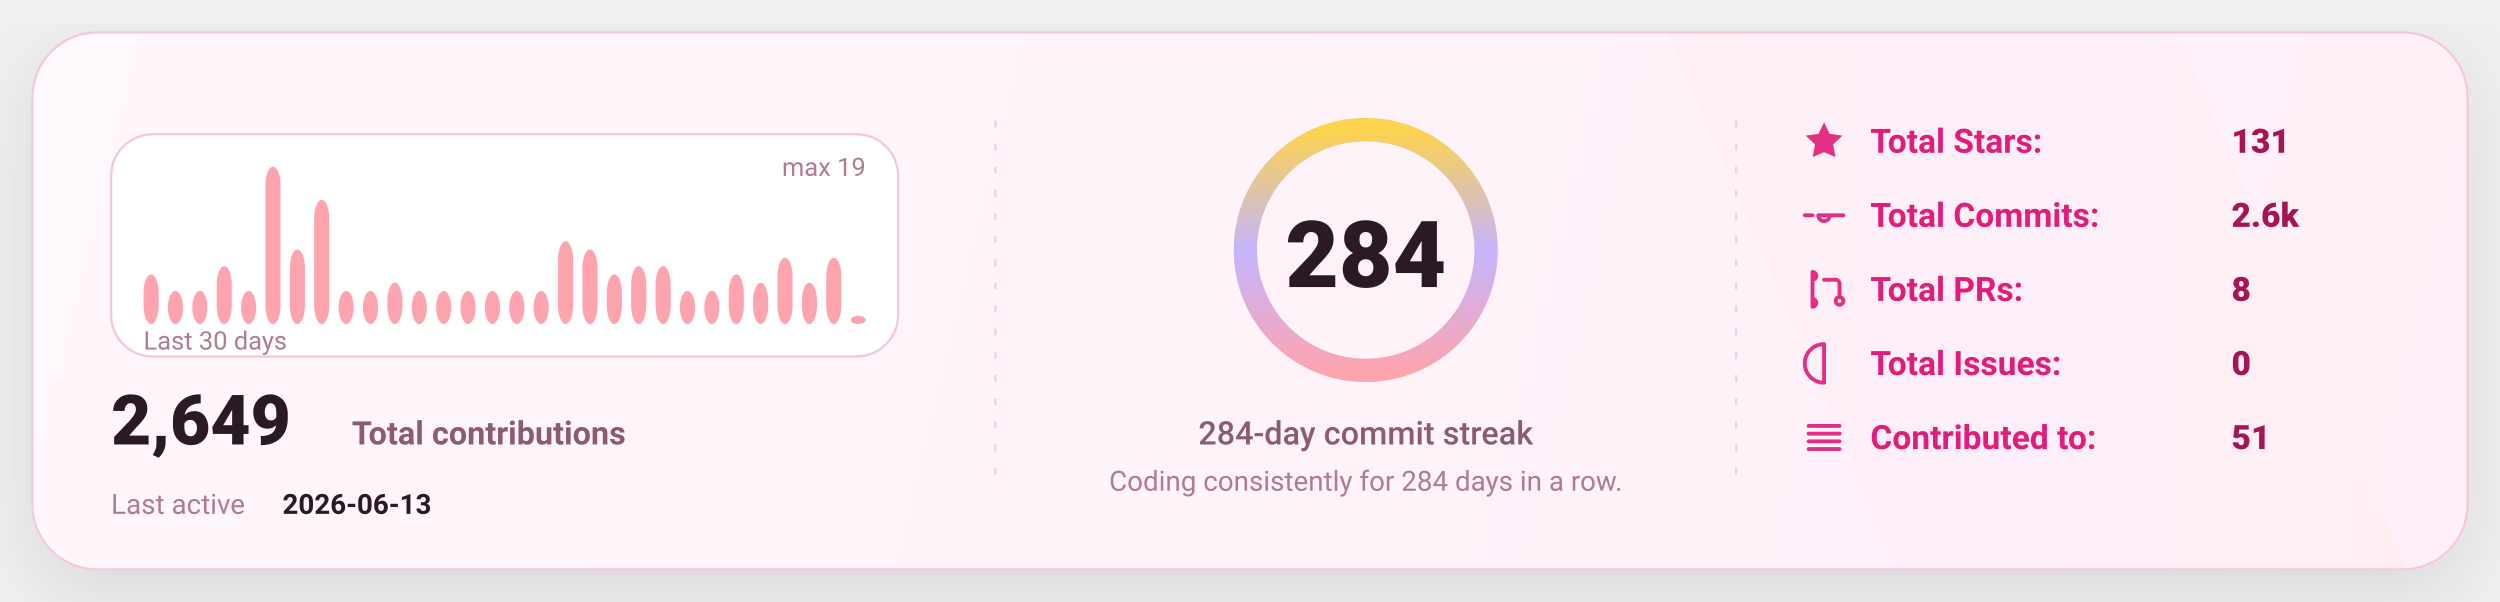
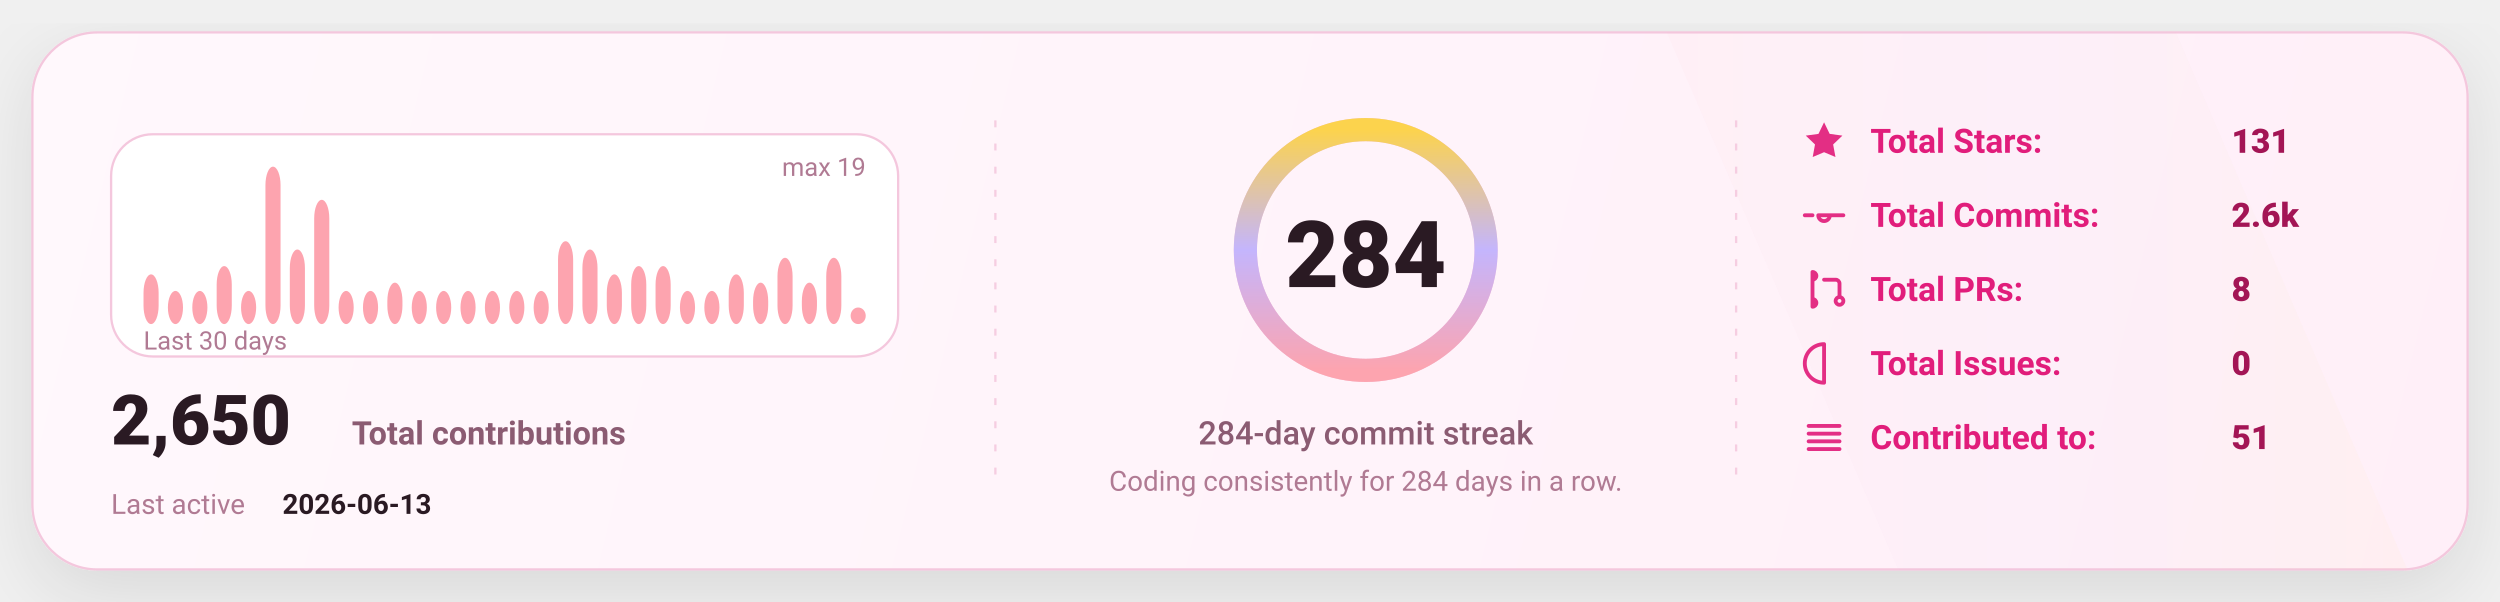
<svg xmlns="http://www.w3.org/2000/svg" width="1080" height="260" viewBox="0 0 1080 260" fill="none" role="img" aria-label="GitHub stats card">
  <defs>
    <linearGradient id="bg" x1="0" y1="0" x2="1080" y2="260" gradientUnits="userSpaceOnUse">
      <stop stop-color="#FFF8FC" />
      <stop offset="1" stop-color="#FFEFF8" />
    </linearGradient>
    <linearGradient id="accent" x1="0" y1="0" x2="1" y2="0">
      <stop offset="0" stop-color="#FDA4AF" />
      <stop offset="0.5" stop-color="#C4B5FD" />
      <stop offset="1" stop-color="#FCD34D" />
    </linearGradient>
    <linearGradient id="chartFill" x1="0" y1="0" x2="0" y2="1">
      <stop stop-color="#FDA4AF" stop-opacity="0.18" />
      <stop offset="1" stop-color="#FDA4AF" stop-opacity="0" />
    </linearGradient>
    <filter id="shadow" x="-20%" y="-20%" width="140%" height="140%">
      <feDropShadow dx="0" dy="10" stdDeviation="16" flood-color="#000000" flood-opacity="0.1" />
    </filter>
    <style>
      text { font-family: "Comic Sans MS","Trebuchet MS","Segoe UI",system-ui,-apple-system,Roboto,Helvetica,Arial,sans-serif; dominant-baseline: alphabetic; }
    </style>
  </defs>
  <rect x="14" y="14" width="1052" height="232" rx="28" fill="url(#bg)" stroke="#F4C7DD" stroke-width="1" filter="url(#shadow)" />
  <path d="M720 14     L940 14     L1040 246     L820 246 Z" fill="url(#accent)" opacity="0.04" />
  <line x1="430" y1="52" x2="430" y2="208" stroke="#F4C7DD" stroke-width="1" stroke-dasharray="3 7" opacity="0.85" />
  <line x1="430" y1="52" x2="430" y2="208" stroke="url(#accent)" stroke-width="1.4" stroke-dasharray="2 7" opacity="0.65" />
  <line x1="750" y1="52" x2="750" y2="208" stroke="#F4C7DD" stroke-width="1" stroke-dasharray="3 7" opacity="0.85" />
  <line x1="750" y1="52" x2="750" y2="208" stroke="url(#accent)" stroke-width="1.4" stroke-dasharray="2 7" opacity="0.65" />
  <g transform="translate(48,58)">
    <rect x="0" y="0" width="340" height="96" rx="18" fill="#FFFFFF" stroke="#F4C7DD" />
    <rect x="14.00" y="60.53" width="6.53" height="21.47" rx="8.00" fill="#FDA4AF" />
    <rect x="24.53" y="67.68" width="6.53" height="14.32" rx="8.00" fill="#FDA4AF" />
    <rect x="35.07" y="67.68" width="6.53" height="14.32" rx="8.00" fill="#FDA4AF" />
    <rect x="45.60" y="56.95" width="6.53" height="25.05" rx="8.00" fill="#FDA4AF" />
    <rect x="56.13" y="67.68" width="6.53" height="14.32" rx="8.00" fill="#FDA4AF" />
    <rect x="66.67" y="14.00" width="6.53" height="68.00" rx="8.00" fill="#FDA4AF" />
    <rect x="77.20" y="49.79" width="6.53" height="32.21" rx="8.00" fill="#FDA4AF" />
    <rect x="87.73" y="28.32" width="6.53" height="53.68" rx="8.00" fill="#FDA4AF" />
    <rect x="98.27" y="67.68" width="6.53" height="14.32" rx="8.00" fill="#FDA4AF" />
    <rect x="108.80" y="67.68" width="6.53" height="14.32" rx="8.00" fill="#FDA4AF" />
    <rect x="119.33" y="64.11" width="6.53" height="17.89" rx="8.00" fill="#FDA4AF" />
    <rect x="129.87" y="67.68" width="6.53" height="14.32" rx="8.00" fill="#FDA4AF" />
    <rect x="140.40" y="67.68" width="6.53" height="14.32" rx="8.00" fill="#FDA4AF" />
    <rect x="150.93" y="67.68" width="6.53" height="14.32" rx="8.00" fill="#FDA4AF" />
    <rect x="161.47" y="67.68" width="6.53" height="14.32" rx="8.00" fill="#FDA4AF" />
    <rect x="172.00" y="67.68" width="6.53" height="14.32" rx="8.00" fill="#FDA4AF" />
    <rect x="182.53" y="67.68" width="6.53" height="14.32" rx="8.00" fill="#FDA4AF" />
    <rect x="193.07" y="46.21" width="6.53" height="35.79" rx="8.00" fill="#FDA4AF" />
    <rect x="203.60" y="49.79" width="6.53" height="32.21" rx="8.00" fill="#FDA4AF" />
    <rect x="214.13" y="60.53" width="6.53" height="21.47" rx="8.00" fill="#FDA4AF" />
    <rect x="224.67" y="56.95" width="6.53" height="25.05" rx="8.00" fill="#FDA4AF" />
    <rect x="235.20" y="56.95" width="6.53" height="25.05" rx="8.00" fill="#FDA4AF" />
    <rect x="245.73" y="67.68" width="6.53" height="14.32" rx="8.00" fill="#FDA4AF" />
    <rect x="256.27" y="67.68" width="6.53" height="14.32" rx="8.00" fill="#FDA4AF" />
    <rect x="266.80" y="60.53" width="6.53" height="21.47" rx="8.00" fill="#FDA4AF" />
    <rect x="277.33" y="64.11" width="6.53" height="17.89" rx="8.00" fill="#FDA4AF" />
    <rect x="287.87" y="53.37" width="6.53" height="28.63" rx="8.00" fill="#FDA4AF" />
    <rect x="298.40" y="64.11" width="6.53" height="17.89" rx="8.00" fill="#FDA4AF" />
    <rect x="308.93" y="53.37" width="6.53" height="28.63" rx="8.00" fill="#FDA4AF" />
-     <rect x="319.47" y="78.42" width="6.53" height="3.58" rx="8.00" fill="#FDA4AF" />
+     <rect x="319.47" y="74.84" width="6.53" height="7.16" rx="8.00" fill="#FDA4AF" />
    <text x="14" y="93.00" fill="#B07A93" font-size="11">
      Last 30 days
    </text>
    <text x="326.00" y="18" text-anchor="end" fill="#B07A93" font-size="11">
      max 19
    </text>
    <g transform="translate(0,134)">
      <text x="0" y="0" fill="#2A1A23" font-size="30" font-weight="820">
-         2,649
+         2,650
      </text>
      <text x="104" y="0" fill="#8B5B72" font-size="14" font-weight="650">
        Total contributions
      </text>
      <text x="0" y="30" fill="#B07A93" font-size="12">
        Last active
      </text>
      <text x="74" y="30" fill="#2A1A23" font-size="12" font-weight="700">
        2026-06-13
      </text>
    </g>
  </g>
  <g>
    <circle cx="590" cy="108" r="52" stroke="#F4C7DD" stroke-width="10" />
    <circle cx="590" cy="108" r="52" stroke="url(#accent)" stroke-width="10" stroke-linecap="round" stroke-dasharray="326.73 326.73" transform="rotate(-90 590 108)" />
    <text x="590" y="124.00" text-anchor="middle" fill="#2A1A23" font-size="40" font-weight="900">
      284
    </text>
    <text x="590" y="192.00" text-anchor="middle" fill="#8B5B72" font-size="14" font-weight="450">
      284-day commit streak
    </text>
    <text x="590" y="212.00" text-anchor="middle" fill="#B07A93" font-size="12" font-weight="420">
      Coding consistently for 284 days in a row.
    </text>
  </g>
  <g transform="translate(778,66)">
    <g transform="translate(0,0)">
      <g transform="translate(0,-15)">
        <svg x="0" y="0" width="20" height="20" viewBox="0 0 24 24" fill="none">
          <path d="M12 2.2l2.9 6 6.6.9-4.8 4.6 1.2 6.5L12 17.7 6.1 20.2l1.2-6.5-4.8-4.6 6.6-.9L12 2.2z" fill="#E11D7B" opacity="0.92" />
        </svg>
      </g>
      <text x="30" y="0" fill="#E11D7B" font-size="14.5" font-weight="650">
            Total Stars:
          </text>
      <text x="186" y="0" fill="#A31555" font-size="14.5" font-weight="850">
            131
          </text>
    </g>
    <g transform="translate(0,32)">
      <g transform="translate(0,-15)">
        <svg x="0" y="0" width="20" height="20" viewBox="0 0 24 24" fill="none">
          <path d="M9 12a3 3 0 1 0 6 0Zm-7 0h4m8 0h8" stroke="#E11D7B" stroke-width="2" stroke-linecap="round" stroke-linejoin="round" opacity="0.92" />
        </svg>
      </g>
      <text x="30" y="0" fill="#E11D7B" font-size="14.5" font-weight="650">
            Total Commits:
          </text>
      <text x="186" y="0" fill="#A31555" font-size="14.5" font-weight="850">
            2.6k
          </text>
    </g>
    <g transform="translate(0,64)">
      <g transform="translate(0,-15)">
        <svg x="0" y="0" width="20" height="20" viewBox="0 0 24 24" fill="none">
          <path d="M6 4v16m0-13a2 2 0 1 0 0-4Zm0 14a2 2 0 1 0 0-4Zm6-14h6a2 2 0 0 1 2 2v7m0 0a2 2 0 1 0 0 4 2 2 0 0 0 0-4Z" stroke="#E11D7B" stroke-width="2" stroke-linecap="round" stroke-linejoin="round" opacity="0.92" />
        </svg>
      </g>
      <text x="30" y="0" fill="#E11D7B" font-size="14.5" font-weight="650">
            Total PRs:
          </text>
      <text x="186" y="0" fill="#A31555" font-size="14.5" font-weight="850">
            8
          </text>
    </g>
    <g transform="translate(0,96)">
      <g transform="translate(0,-15)">
        <svg x="0" y="0" width="20" height="20" viewBox="0 0 24 24" fill="none">
          <path d="M12 2a10 10 0 1 0 0 20Zm0 6v6m0 4h.01" stroke="#E11D7B" stroke-width="2" stroke-linecap="round" stroke-linejoin="round" opacity="0.92" />
        </svg>
      </g>
      <text x="30" y="0" fill="#E11D7B" font-size="14.5" font-weight="650">
            Total Issues:
          </text>
      <text x="186" y="0" fill="#A31555" font-size="14.5" font-weight="850">
            0
          </text>
    </g>
    <g transform="translate(0,128)">
      <g transform="translate(0,-15)">
        <svg x="0" y="0" width="20" height="20" viewBox="0 0 24 24" fill="none">
          <path d="M4 6h16M4 10h16M4 14h16M4 18h16" stroke="#E11D7B" stroke-width="2" stroke-linecap="round" stroke-linejoin="round" opacity="0.92" />
        </svg>
      </g>
      <text x="30" y="0" fill="#E11D7B" font-size="14.5" font-weight="650">
            Contributed to:
          </text>
      <text x="186" y="0" fill="#A31555" font-size="14.5" font-weight="850">
            51
          </text>
    </g>
  </g>
</svg>
